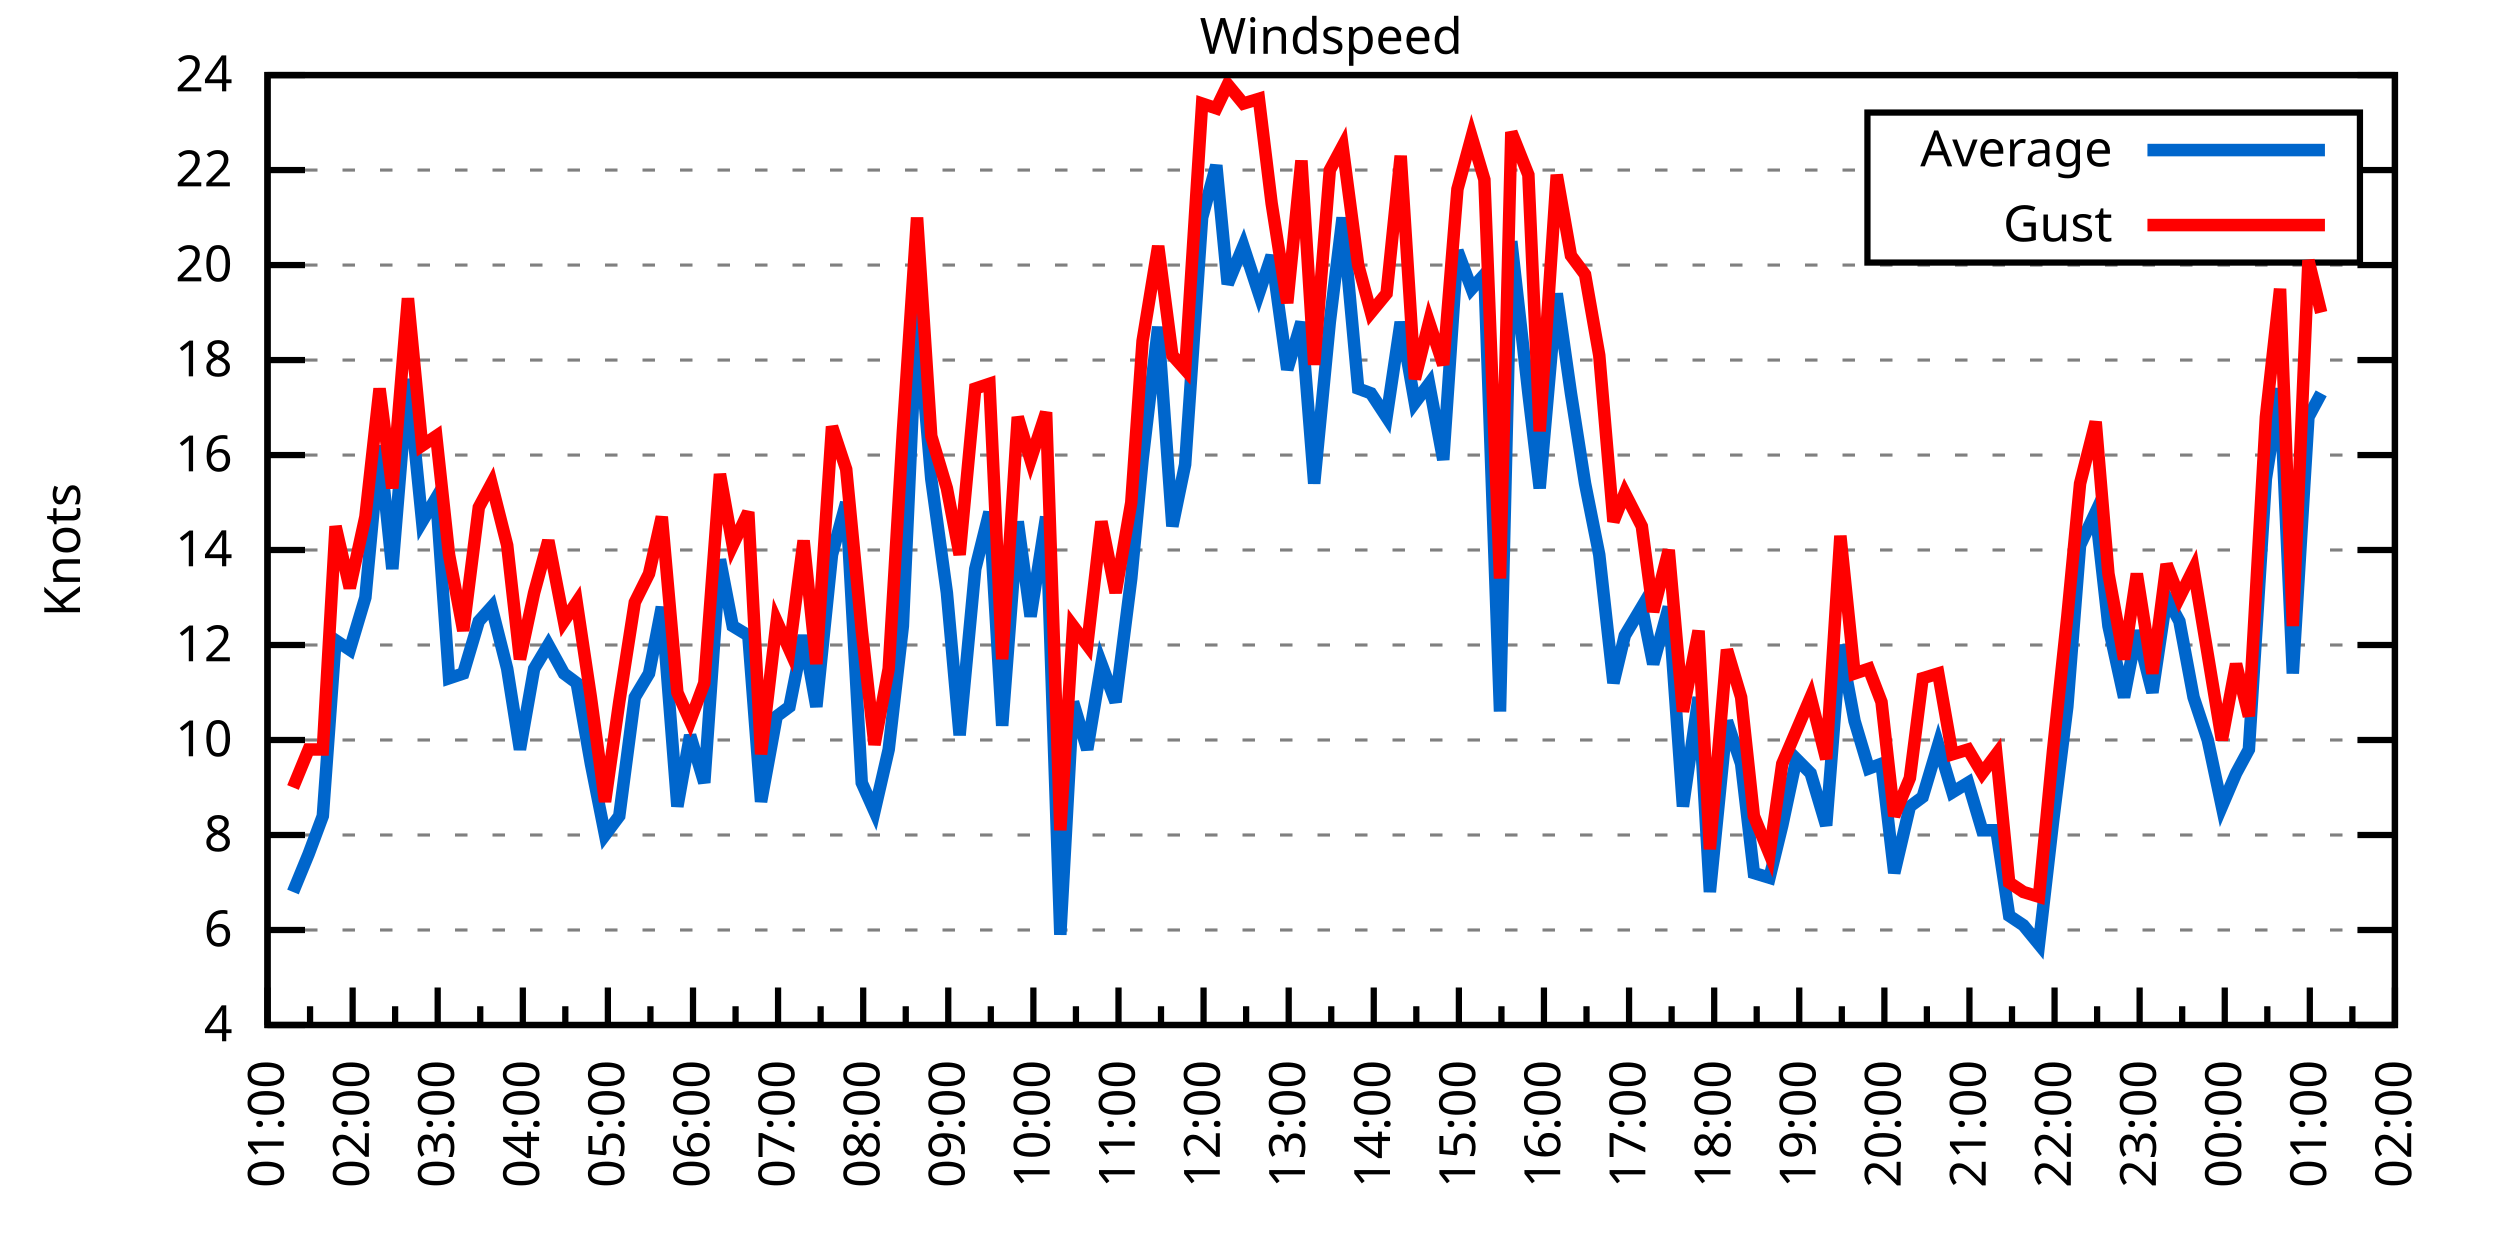
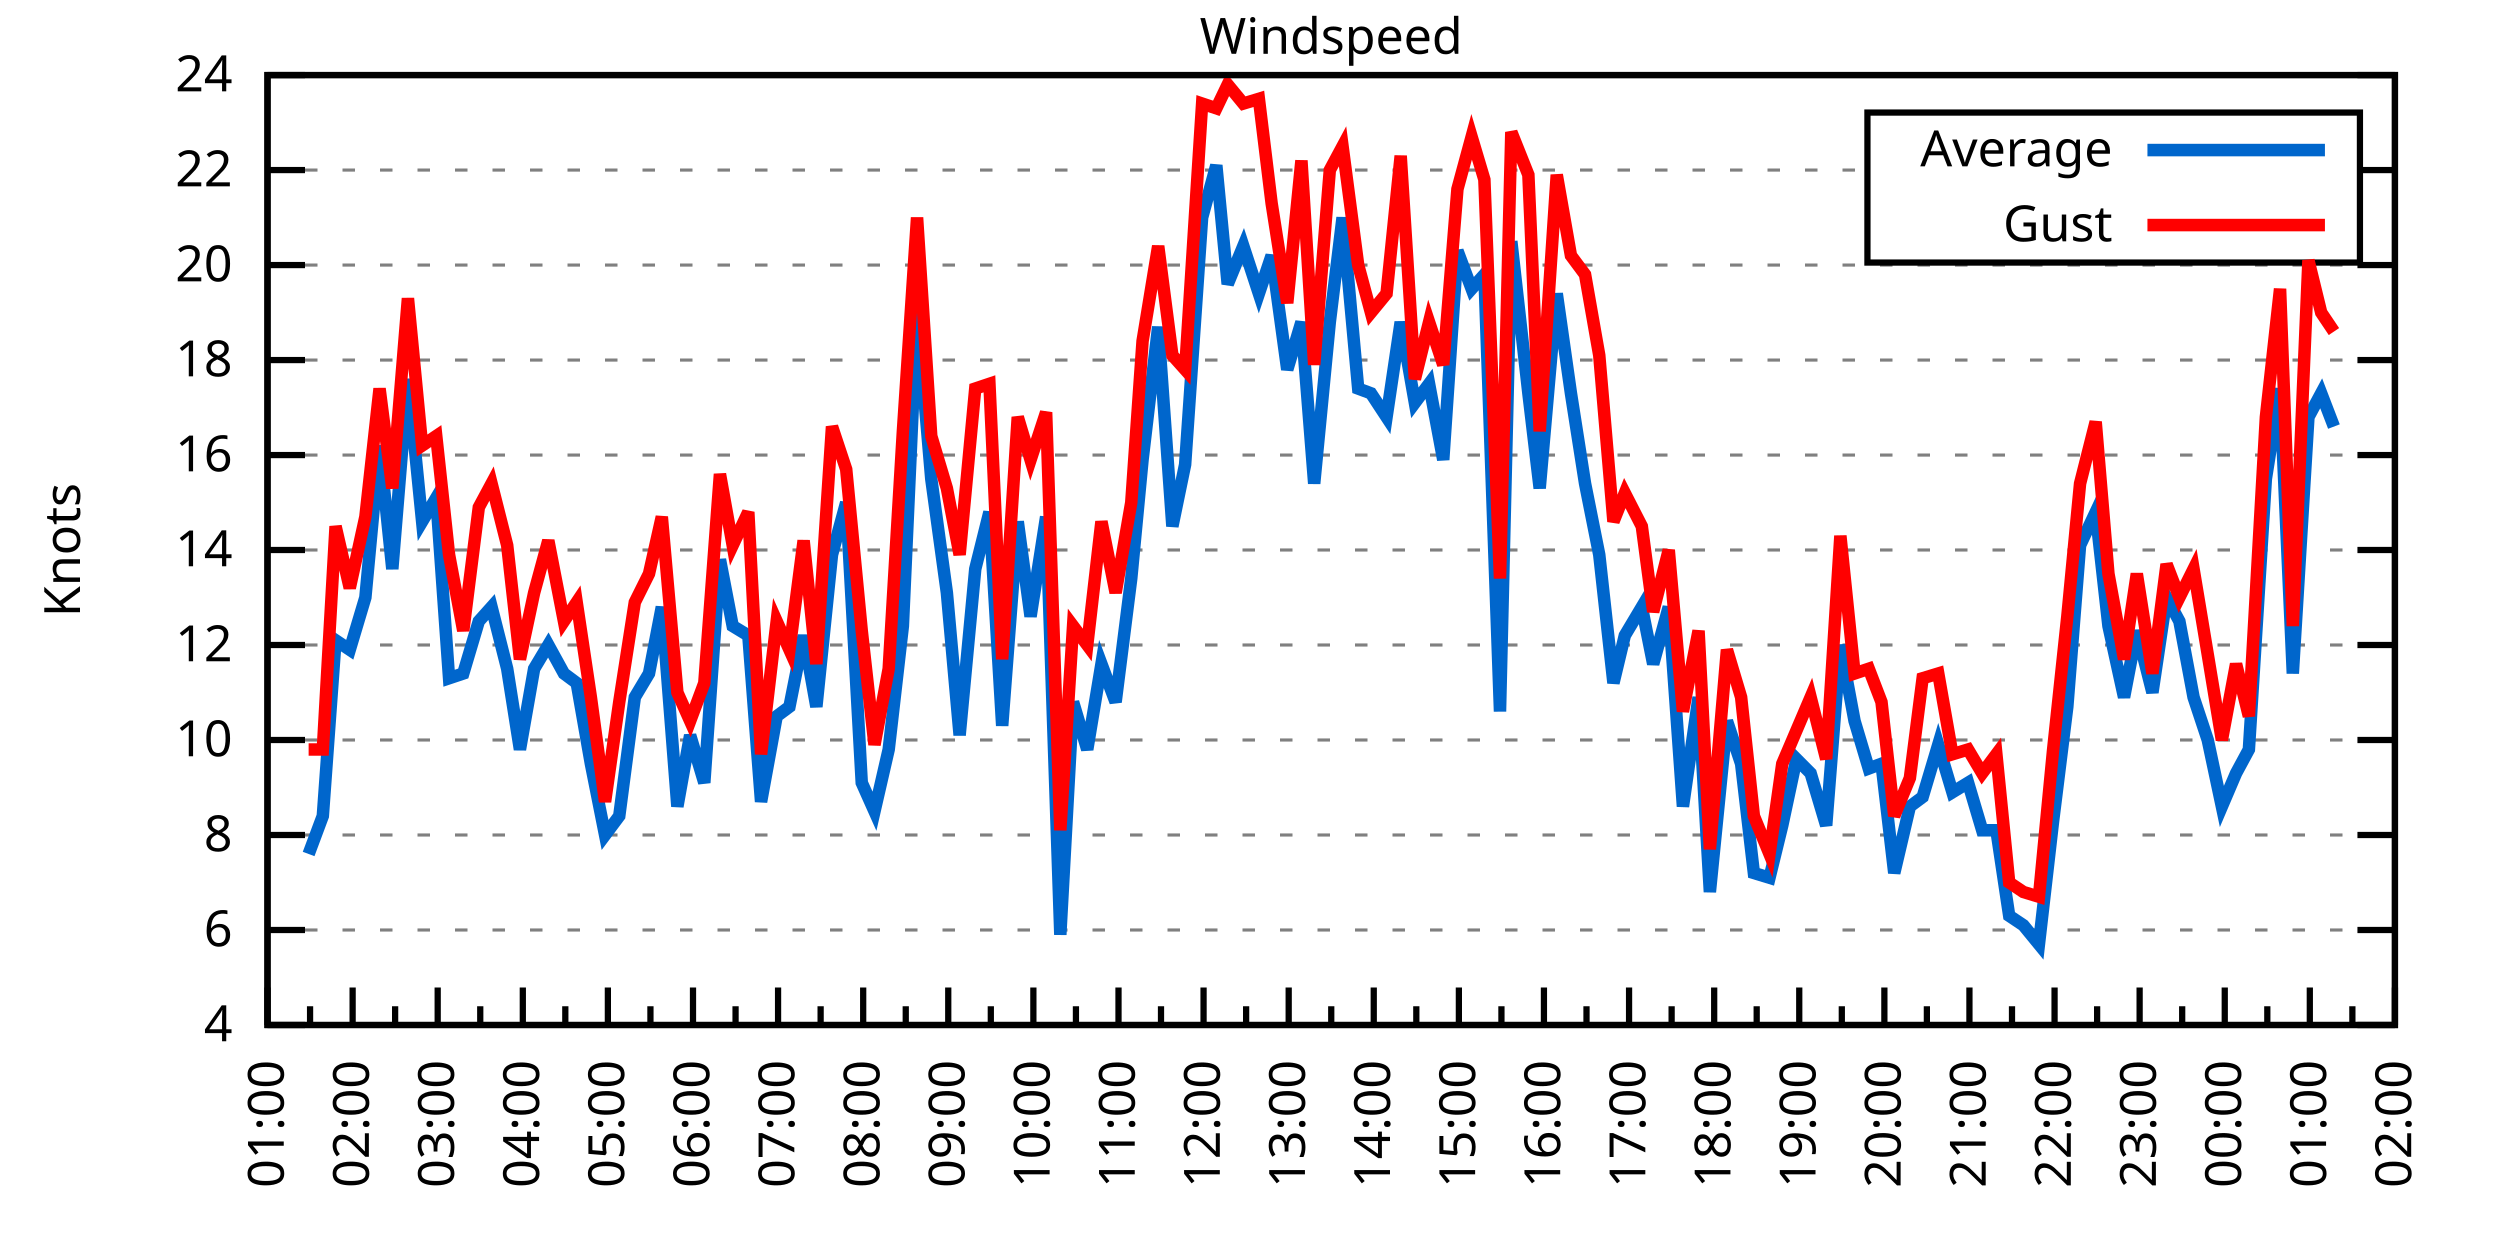
<svg xmlns="http://www.w3.org/2000/svg" xmlns:xlink="http://www.w3.org/1999/xlink" width="400" height="200" viewBox="0 0 400 200">
  <g id="gnuplot_canvas">
    <rect x="0" y="0" width="400" height="200" fill="none" />
    <defs>
      <circle id="gpDot" r="0.5" stroke-width="0.5" stroke="currentColor" />
      <path id="gpPt0" stroke-width="0.333" stroke="currentColor" d="M-1,0 h2 M0,-1 v2" />
      <path id="gpPt1" stroke-width="0.333" stroke="currentColor" d="M-1,-1 L1,1 M1,-1 L-1,1" />
      <path id="gpPt2" stroke-width="0.333" stroke="currentColor" d="M-1,0 L1,0 M0,-1 L0,1 M-1,-1 L1,1 M-1,1 L1,-1" />
      <rect id="gpPt3" stroke-width="0.333" stroke="currentColor" x="-1" y="-1" width="2" height="2" />
      <rect id="gpPt4" stroke-width="0.333" stroke="currentColor" fill="currentColor" x="-1" y="-1" width="2" height="2" />
      <circle id="gpPt5" stroke-width="0.333" stroke="currentColor" cx="0" cy="0" r="1" />
      <use xlink:href="#gpPt5" id="gpPt6" fill="currentColor" stroke="none" />
      <path id="gpPt7" stroke-width="0.333" stroke="currentColor" d="M0,-1.33 L-1.33,0.67 L1.33,0.67 z" />
      <use xlink:href="#gpPt7" id="gpPt8" fill="currentColor" stroke="none" />
      <use xlink:href="#gpPt7" id="gpPt9" stroke="currentColor" transform="rotate(180)" />
      <use xlink:href="#gpPt9" id="gpPt10" fill="currentColor" stroke="none" />
      <use xlink:href="#gpPt3" id="gpPt11" stroke="currentColor" transform="rotate(45)" />
      <use xlink:href="#gpPt11" id="gpPt12" fill="currentColor" stroke="none" />
      <path id="gpPt13" stroke-width="0.333" stroke="currentColor" d="M0,1.330 L1.265,0.411 L0.782,-1.067 L-0.782,-1.076 L-1.265,0.411 z" />
      <use xlink:href="#gpPt13" id="gpPt14" fill="currentColor" stroke="none" />
      <filter id="textbox" filterUnits="objectBoundingBox" x="0" y="0" height="1" width="1">
        <feFlood flood-color="white" flood-opacity="1" result="bgnd" />
        <feComposite in="SourceGraphic" in2="bgnd" operator="atop" />
      </filter>
      <filter id="greybox" filterUnits="objectBoundingBox" x="0" y="0" height="1" width="1">
        <feFlood flood-color="lightgrey" flood-opacity="1" result="grey" />
        <feComposite in="SourceGraphic" in2="grey" operator="atop" />
      </filter>
    </defs>
    <g fill="none" color="white" stroke="currentColor" stroke-width="1.00" stroke-linecap="butt" stroke-linejoin="miter">
</g>
    <g fill="none" color="black" stroke="currentColor" stroke-width="1.00" stroke-linecap="butt" stroke-linejoin="miter">
      <g stroke="none" shape-rendering="crispEdges">
        <polygon fill="rgb(255, 255, 255)" points="42.80,164.00 383.18,164.00 383.18,12.02 42.80,12.02 " />
      </g>
    </g>
    <g fill="none" color="black" stroke="currentColor" stroke-width="1.00" stroke-linecap="butt" stroke-linejoin="miter">
</g>
    <g fill="none" color="black" stroke="black" stroke-width="0.50" stroke-linecap="butt" stroke-linejoin="miter">
</g>
    <g fill="none" color="gray" stroke="currentColor" stroke-width="0.50" stroke-linecap="butt" stroke-linejoin="miter">
      <path stroke="gray" stroke-dasharray="2,4" class="gridline" d="M42.80,164.00 L383.19,164.00  " />
    </g>
    <g fill="none" color="gray" stroke="gray" stroke-width="1.00" stroke-linecap="butt" stroke-linejoin="miter">
</g>
    <g fill="none" color="black" stroke="currentColor" stroke-width="1.00" stroke-linecap="butt" stroke-linejoin="miter">
      <path stroke="black" d="M42.80,164.00 L48.80,164.00 M383.19,164.00 L377.19,164.00  " />
      <g transform="translate(37.20,166.60)" stroke="none" fill="black" font-family="Sans" font-size="8.00" text-anchor="end">
        <text>
          <tspan font-family="Sans"> 4</tspan>
        </text>
      </g>
    </g>
    <g fill="none" color="black" stroke="currentColor" stroke-width="1.00" stroke-linecap="butt" stroke-linejoin="miter">
</g>
    <g fill="none" color="black" stroke="black" stroke-width="0.50" stroke-linecap="butt" stroke-linejoin="miter">
</g>
    <g fill="none" color="gray" stroke="currentColor" stroke-width="0.50" stroke-linecap="butt" stroke-linejoin="miter">
      <path stroke="gray" stroke-dasharray="2,4" class="gridline" d="M42.80,148.80 L383.19,148.80  " />
    </g>
    <g fill="none" color="gray" stroke="gray" stroke-width="1.00" stroke-linecap="butt" stroke-linejoin="miter">
</g>
    <g fill="none" color="black" stroke="currentColor" stroke-width="1.00" stroke-linecap="butt" stroke-linejoin="miter">
      <path stroke="black" d="M42.80,148.80 L48.80,148.80 M383.19,148.80 L377.19,148.80  " />
      <g transform="translate(37.20,151.40)" stroke="none" fill="black" font-family="Sans" font-size="8.00" text-anchor="end">
        <text>
          <tspan font-family="Sans"> 6</tspan>
        </text>
      </g>
    </g>
    <g fill="none" color="black" stroke="currentColor" stroke-width="1.00" stroke-linecap="butt" stroke-linejoin="miter">
</g>
    <g fill="none" color="black" stroke="black" stroke-width="0.50" stroke-linecap="butt" stroke-linejoin="miter">
</g>
    <g fill="none" color="gray" stroke="currentColor" stroke-width="0.50" stroke-linecap="butt" stroke-linejoin="miter">
      <path stroke="gray" stroke-dasharray="2,4" class="gridline" d="M42.80,133.60 L383.19,133.60  " />
    </g>
    <g fill="none" color="gray" stroke="gray" stroke-width="1.00" stroke-linecap="butt" stroke-linejoin="miter">
</g>
    <g fill="none" color="black" stroke="currentColor" stroke-width="1.00" stroke-linecap="butt" stroke-linejoin="miter">
      <path stroke="black" d="M42.80,133.60 L48.80,133.60 M383.19,133.60 L377.19,133.60  " />
      <g transform="translate(37.20,136.20)" stroke="none" fill="black" font-family="Sans" font-size="8.00" text-anchor="end">
        <text>
          <tspan font-family="Sans"> 8</tspan>
        </text>
      </g>
    </g>
    <g fill="none" color="black" stroke="currentColor" stroke-width="1.00" stroke-linecap="butt" stroke-linejoin="miter">
</g>
    <g fill="none" color="black" stroke="black" stroke-width="0.50" stroke-linecap="butt" stroke-linejoin="miter">
</g>
    <g fill="none" color="gray" stroke="currentColor" stroke-width="0.50" stroke-linecap="butt" stroke-linejoin="miter">
      <path stroke="gray" stroke-dasharray="2,4" class="gridline" d="M42.80,118.40 L383.19,118.40  " />
    </g>
    <g fill="none" color="gray" stroke="gray" stroke-width="1.00" stroke-linecap="butt" stroke-linejoin="miter">
</g>
    <g fill="none" color="black" stroke="currentColor" stroke-width="1.00" stroke-linecap="butt" stroke-linejoin="miter">
      <path stroke="black" d="M42.80,118.40 L48.80,118.40 M383.19,118.40 L377.19,118.40  " />
      <g transform="translate(37.20,121.00)" stroke="none" fill="black" font-family="Sans" font-size="8.00" text-anchor="end">
        <text>
          <tspan font-family="Sans"> 10</tspan>
        </text>
      </g>
    </g>
    <g fill="none" color="black" stroke="currentColor" stroke-width="1.00" stroke-linecap="butt" stroke-linejoin="miter">
</g>
    <g fill="none" color="black" stroke="black" stroke-width="0.50" stroke-linecap="butt" stroke-linejoin="miter">
</g>
    <g fill="none" color="gray" stroke="currentColor" stroke-width="0.50" stroke-linecap="butt" stroke-linejoin="miter">
      <path stroke="gray" stroke-dasharray="2,4" class="gridline" d="M42.80,103.20 L383.19,103.20  " />
    </g>
    <g fill="none" color="gray" stroke="gray" stroke-width="1.00" stroke-linecap="butt" stroke-linejoin="miter">
</g>
    <g fill="none" color="black" stroke="currentColor" stroke-width="1.00" stroke-linecap="butt" stroke-linejoin="miter">
      <path stroke="black" d="M42.80,103.20 L48.80,103.20 M383.19,103.20 L377.19,103.20  " />
      <g transform="translate(37.20,105.80)" stroke="none" fill="black" font-family="Sans" font-size="8.00" text-anchor="end">
        <text>
          <tspan font-family="Sans"> 12</tspan>
        </text>
      </g>
    </g>
    <g fill="none" color="black" stroke="currentColor" stroke-width="1.00" stroke-linecap="butt" stroke-linejoin="miter">
</g>
    <g fill="none" color="black" stroke="black" stroke-width="0.50" stroke-linecap="butt" stroke-linejoin="miter">
</g>
    <g fill="none" color="gray" stroke="currentColor" stroke-width="0.50" stroke-linecap="butt" stroke-linejoin="miter">
      <path stroke="gray" stroke-dasharray="2,4" class="gridline" d="M42.80,88.00 L383.19,88.00  " />
    </g>
    <g fill="none" color="gray" stroke="gray" stroke-width="1.00" stroke-linecap="butt" stroke-linejoin="miter">
</g>
    <g fill="none" color="black" stroke="currentColor" stroke-width="1.00" stroke-linecap="butt" stroke-linejoin="miter">
      <path stroke="black" d="M42.80,88.00 L48.80,88.00 M383.19,88.00 L377.19,88.00  " />
      <g transform="translate(37.20,90.60)" stroke="none" fill="black" font-family="Sans" font-size="8.00" text-anchor="end">
        <text>
          <tspan font-family="Sans"> 14</tspan>
        </text>
      </g>
    </g>
    <g fill="none" color="black" stroke="currentColor" stroke-width="1.00" stroke-linecap="butt" stroke-linejoin="miter">
</g>
    <g fill="none" color="black" stroke="black" stroke-width="0.50" stroke-linecap="butt" stroke-linejoin="miter">
</g>
    <g fill="none" color="gray" stroke="currentColor" stroke-width="0.50" stroke-linecap="butt" stroke-linejoin="miter">
      <path stroke="gray" stroke-dasharray="2,4" class="gridline" d="M42.80,72.81 L383.19,72.81  " />
    </g>
    <g fill="none" color="gray" stroke="gray" stroke-width="1.00" stroke-linecap="butt" stroke-linejoin="miter">
</g>
    <g fill="none" color="black" stroke="currentColor" stroke-width="1.00" stroke-linecap="butt" stroke-linejoin="miter">
      <path stroke="black" d="M42.80,72.81 L48.80,72.81 M383.19,72.81 L377.19,72.81  " />
      <g transform="translate(37.20,75.41)" stroke="none" fill="black" font-family="Sans" font-size="8.00" text-anchor="end">
        <text>
          <tspan font-family="Sans"> 16</tspan>
        </text>
      </g>
    </g>
    <g fill="none" color="black" stroke="currentColor" stroke-width="1.00" stroke-linecap="butt" stroke-linejoin="miter">
</g>
    <g fill="none" color="black" stroke="black" stroke-width="0.50" stroke-linecap="butt" stroke-linejoin="miter">
</g>
    <g fill="none" color="gray" stroke="currentColor" stroke-width="0.50" stroke-linecap="butt" stroke-linejoin="miter">
      <path stroke="gray" stroke-dasharray="2,4" class="gridline" d="M42.80,57.61 L383.19,57.61  " />
    </g>
    <g fill="none" color="gray" stroke="gray" stroke-width="1.00" stroke-linecap="butt" stroke-linejoin="miter">
</g>
    <g fill="none" color="black" stroke="currentColor" stroke-width="1.00" stroke-linecap="butt" stroke-linejoin="miter">
      <path stroke="black" d="M42.80,57.61 L48.80,57.61 M383.19,57.61 L377.19,57.61  " />
      <g transform="translate(37.20,60.21)" stroke="none" fill="black" font-family="Sans" font-size="8.00" text-anchor="end">
        <text>
          <tspan font-family="Sans"> 18</tspan>
        </text>
      </g>
    </g>
    <g fill="none" color="black" stroke="currentColor" stroke-width="1.00" stroke-linecap="butt" stroke-linejoin="miter">
</g>
    <g fill="none" color="black" stroke="black" stroke-width="0.50" stroke-linecap="butt" stroke-linejoin="miter">
</g>
    <g fill="none" color="gray" stroke="currentColor" stroke-width="0.50" stroke-linecap="butt" stroke-linejoin="miter">
      <path stroke="gray" stroke-dasharray="2,4" class="gridline" d="M42.80,42.41 L383.19,42.41  " />
    </g>
    <g fill="none" color="gray" stroke="gray" stroke-width="1.00" stroke-linecap="butt" stroke-linejoin="miter">
</g>
    <g fill="none" color="black" stroke="currentColor" stroke-width="1.00" stroke-linecap="butt" stroke-linejoin="miter">
      <path stroke="black" d="M42.80,42.41 L48.80,42.41 M383.19,42.41 L377.19,42.41  " />
      <g transform="translate(37.20,45.01)" stroke="none" fill="black" font-family="Sans" font-size="8.00" text-anchor="end">
        <text>
          <tspan font-family="Sans"> 20</tspan>
        </text>
      </g>
    </g>
    <g fill="none" color="black" stroke="currentColor" stroke-width="1.00" stroke-linecap="butt" stroke-linejoin="miter">
</g>
    <g fill="none" color="black" stroke="black" stroke-width="0.50" stroke-linecap="butt" stroke-linejoin="miter">
</g>
    <g fill="none" color="gray" stroke="currentColor" stroke-width="0.50" stroke-linecap="butt" stroke-linejoin="miter">
      <path stroke="gray" stroke-dasharray="2,4" class="gridline" d="M42.80,27.21 L298.79,27.21 M377.59,27.21 L383.19,27.21  " />
    </g>
    <g fill="none" color="gray" stroke="gray" stroke-width="1.00" stroke-linecap="butt" stroke-linejoin="miter">
</g>
    <g fill="none" color="black" stroke="currentColor" stroke-width="1.00" stroke-linecap="butt" stroke-linejoin="miter">
      <path stroke="black" d="M42.80,27.21 L48.80,27.21 M383.19,27.21 L377.19,27.21  " />
      <g transform="translate(37.20,29.81)" stroke="none" fill="black" font-family="Sans" font-size="8.00" text-anchor="end">
        <text>
          <tspan font-family="Sans"> 22</tspan>
        </text>
      </g>
    </g>
    <g fill="none" color="black" stroke="currentColor" stroke-width="1.00" stroke-linecap="butt" stroke-linejoin="miter">
</g>
    <g fill="none" color="black" stroke="black" stroke-width="0.50" stroke-linecap="butt" stroke-linejoin="miter">
</g>
    <g fill="none" color="gray" stroke="currentColor" stroke-width="0.50" stroke-linecap="butt" stroke-linejoin="miter">
      <path stroke="gray" stroke-dasharray="2,4" class="gridline" d="M42.80,12.01 L383.19,12.01  " />
    </g>
    <g fill="none" color="gray" stroke="gray" stroke-width="1.00" stroke-linecap="butt" stroke-linejoin="miter">
</g>
    <g fill="none" color="black" stroke="currentColor" stroke-width="1.00" stroke-linecap="butt" stroke-linejoin="miter">
      <path stroke="black" d="M42.80,12.01 L48.80,12.01 M383.19,12.01 L377.19,12.01  " />
      <g transform="translate(37.20,14.61)" stroke="none" fill="black" font-family="Sans" font-size="8.00" text-anchor="end">
        <text>
          <tspan font-family="Sans"> 24</tspan>
        </text>
      </g>
    </g>
    <g fill="none" color="black" stroke="currentColor" stroke-width="1.00" stroke-linecap="butt" stroke-linejoin="miter">
      <path stroke="black" d="M42.80,164.00 L42.80,158.00  " />
      <g transform="translate(45.40,169.60) rotate(270)" stroke="none" fill="black" font-family="Sans" font-size="8.00" text-anchor="end">
        <text>
          <tspan font-family="Sans">01:00</tspan>
        </text>
      </g>
    </g>
    <g fill="none" color="black" stroke="currentColor" stroke-width="1.00" stroke-linecap="butt" stroke-linejoin="miter">
      <path stroke="black" d="M49.61,164.00 L49.61,161.00 M56.42,164.00 L56.42,158.00  " />
      <g transform="translate(59.02,169.60) rotate(270)" stroke="none" fill="black" font-family="Sans" font-size="8.00" text-anchor="end">
        <text>
          <tspan font-family="Sans">02:00</tspan>
        </text>
      </g>
    </g>
    <g fill="none" color="black" stroke="currentColor" stroke-width="1.00" stroke-linecap="butt" stroke-linejoin="miter">
      <path stroke="black" d="M63.22,164.00 L63.22,161.00 M70.03,164.00 L70.03,158.00  " />
      <g transform="translate(72.63,169.60) rotate(270)" stroke="none" fill="black" font-family="Sans" font-size="8.00" text-anchor="end">
        <text>
          <tspan font-family="Sans">03:00</tspan>
        </text>
      </g>
    </g>
    <g fill="none" color="black" stroke="currentColor" stroke-width="1.00" stroke-linecap="butt" stroke-linejoin="miter">
      <path stroke="black" d="M76.84,164.00 L76.84,161.00 M83.65,164.00 L83.65,158.00  " />
      <g transform="translate(86.25,169.60) rotate(270)" stroke="none" fill="black" font-family="Sans" font-size="8.00" text-anchor="end">
        <text>
          <tspan font-family="Sans">04:00</tspan>
        </text>
      </g>
    </g>
    <g fill="none" color="black" stroke="currentColor" stroke-width="1.00" stroke-linecap="butt" stroke-linejoin="miter">
      <path stroke="black" d="M90.45,164.00 L90.45,161.00 M97.26,164.00 L97.26,158.00  " />
      <g transform="translate(99.86,169.60) rotate(270)" stroke="none" fill="black" font-family="Sans" font-size="8.00" text-anchor="end">
        <text>
          <tspan font-family="Sans">05:00</tspan>
        </text>
      </g>
    </g>
    <g fill="none" color="black" stroke="currentColor" stroke-width="1.00" stroke-linecap="butt" stroke-linejoin="miter">
      <path stroke="black" d="M104.07,164.00 L104.07,161.00 M110.88,164.00 L110.88,158.00  " />
      <g transform="translate(113.48,169.60) rotate(270)" stroke="none" fill="black" font-family="Sans" font-size="8.00" text-anchor="end">
        <text>
          <tspan font-family="Sans">06:00</tspan>
        </text>
      </g>
    </g>
    <g fill="none" color="black" stroke="currentColor" stroke-width="1.00" stroke-linecap="butt" stroke-linejoin="miter">
      <path stroke="black" d="M117.69,164.00 L117.69,161.00 M124.49,164.00 L124.49,158.00  " />
      <g transform="translate(127.09,169.60) rotate(270)" stroke="none" fill="black" font-family="Sans" font-size="8.00" text-anchor="end">
        <text>
          <tspan font-family="Sans">07:00</tspan>
        </text>
      </g>
    </g>
    <g fill="none" color="black" stroke="currentColor" stroke-width="1.00" stroke-linecap="butt" stroke-linejoin="miter">
      <path stroke="black" d="M131.30,164.00 L131.30,161.00 M138.11,164.00 L138.11,158.00  " />
      <g transform="translate(140.71,169.60) rotate(270)" stroke="none" fill="black" font-family="Sans" font-size="8.00" text-anchor="end">
        <text>
          <tspan font-family="Sans">08:00</tspan>
        </text>
      </g>
    </g>
    <g fill="none" color="black" stroke="currentColor" stroke-width="1.00" stroke-linecap="butt" stroke-linejoin="miter">
      <path stroke="black" d="M144.92,164.00 L144.92,161.00 M151.72,164.00 L151.72,158.00  " />
      <g transform="translate(154.32,169.60) rotate(270)" stroke="none" fill="black" font-family="Sans" font-size="8.00" text-anchor="end">
        <text>
          <tspan font-family="Sans">09:00</tspan>
        </text>
      </g>
    </g>
    <g fill="none" color="black" stroke="currentColor" stroke-width="1.00" stroke-linecap="butt" stroke-linejoin="miter">
      <path stroke="black" d="M158.53,164.00 L158.53,161.00 M165.34,164.00 L165.34,158.00  " />
      <g transform="translate(167.94,169.60) rotate(270)" stroke="none" fill="black" font-family="Sans" font-size="8.00" text-anchor="end">
        <text>
          <tspan font-family="Sans">10:00</tspan>
        </text>
      </g>
    </g>
    <g fill="none" color="black" stroke="currentColor" stroke-width="1.00" stroke-linecap="butt" stroke-linejoin="miter">
      <path stroke="black" d="M172.15,164.00 L172.15,161.00 M178.96,164.00 L178.96,158.00  " />
      <g transform="translate(181.56,169.60) rotate(270)" stroke="none" fill="black" font-family="Sans" font-size="8.00" text-anchor="end">
        <text>
          <tspan font-family="Sans">11:00</tspan>
        </text>
      </g>
    </g>
    <g fill="none" color="black" stroke="currentColor" stroke-width="1.00" stroke-linecap="butt" stroke-linejoin="miter">
      <path stroke="black" d="M185.76,164.00 L185.76,161.00 M192.57,164.00 L192.57,158.00  " />
      <g transform="translate(195.17,169.60) rotate(270)" stroke="none" fill="black" font-family="Sans" font-size="8.00" text-anchor="end">
        <text>
          <tspan font-family="Sans">12:00</tspan>
        </text>
      </g>
    </g>
    <g fill="none" color="black" stroke="currentColor" stroke-width="1.00" stroke-linecap="butt" stroke-linejoin="miter">
      <path stroke="black" d="M199.38,164.00 L199.38,161.00 M206.19,164.00 L206.19,158.00  " />
      <g transform="translate(208.79,169.60) rotate(270)" stroke="none" fill="black" font-family="Sans" font-size="8.00" text-anchor="end">
        <text>
          <tspan font-family="Sans">13:00</tspan>
        </text>
      </g>
    </g>
    <g fill="none" color="black" stroke="currentColor" stroke-width="1.00" stroke-linecap="butt" stroke-linejoin="miter">
      <path stroke="black" d="M213.00,164.00 L213.00,161.00 M219.80,164.00 L219.80,158.00  " />
      <g transform="translate(222.40,169.60) rotate(270)" stroke="none" fill="black" font-family="Sans" font-size="8.00" text-anchor="end">
        <text>
          <tspan font-family="Sans">14:00</tspan>
        </text>
      </g>
    </g>
    <g fill="none" color="black" stroke="currentColor" stroke-width="1.00" stroke-linecap="butt" stroke-linejoin="miter">
      <path stroke="black" d="M226.61,164.00 L226.61,161.00 M233.42,164.00 L233.42,158.00  " />
      <g transform="translate(236.02,169.60) rotate(270)" stroke="none" fill="black" font-family="Sans" font-size="8.00" text-anchor="end">
        <text>
          <tspan font-family="Sans">15:00</tspan>
        </text>
      </g>
    </g>
    <g fill="none" color="black" stroke="currentColor" stroke-width="1.00" stroke-linecap="butt" stroke-linejoin="miter">
      <path stroke="black" d="M240.23,164.00 L240.23,161.00 M247.03,164.00 L247.03,158.00  " />
      <g transform="translate(249.63,169.60) rotate(270)" stroke="none" fill="black" font-family="Sans" font-size="8.00" text-anchor="end">
        <text>
          <tspan font-family="Sans">16:00</tspan>
        </text>
      </g>
    </g>
    <g fill="none" color="black" stroke="currentColor" stroke-width="1.00" stroke-linecap="butt" stroke-linejoin="miter">
      <path stroke="black" d="M253.84,164.00 L253.84,161.00 M260.65,164.00 L260.65,158.00  " />
      <g transform="translate(263.25,169.60) rotate(270)" stroke="none" fill="black" font-family="Sans" font-size="8.00" text-anchor="end">
        <text>
          <tspan font-family="Sans">17:00</tspan>
        </text>
      </g>
    </g>
    <g fill="none" color="black" stroke="currentColor" stroke-width="1.00" stroke-linecap="butt" stroke-linejoin="miter">
      <path stroke="black" d="M267.46,164.00 L267.46,161.00 M274.27,164.00 L274.27,158.00  " />
      <g transform="translate(276.87,169.60) rotate(270)" stroke="none" fill="black" font-family="Sans" font-size="8.00" text-anchor="end">
        <text>
          <tspan font-family="Sans">18:00</tspan>
        </text>
      </g>
    </g>
    <g fill="none" color="black" stroke="currentColor" stroke-width="1.00" stroke-linecap="butt" stroke-linejoin="miter">
      <path stroke="black" d="M281.07,164.00 L281.07,161.00 M287.88,164.00 L287.88,158.00  " />
      <g transform="translate(290.48,169.60) rotate(270)" stroke="none" fill="black" font-family="Sans" font-size="8.00" text-anchor="end">
        <text>
          <tspan font-family="Sans">19:00</tspan>
        </text>
      </g>
    </g>
    <g fill="none" color="black" stroke="currentColor" stroke-width="1.00" stroke-linecap="butt" stroke-linejoin="miter">
      <path stroke="black" d="M294.69,164.00 L294.69,161.00 M301.50,164.00 L301.50,158.00  " />
      <g transform="translate(304.10,169.60) rotate(270)" stroke="none" fill="black" font-family="Sans" font-size="8.00" text-anchor="end">
        <text>
          <tspan font-family="Sans">20:00</tspan>
        </text>
      </g>
    </g>
    <g fill="none" color="black" stroke="currentColor" stroke-width="1.00" stroke-linecap="butt" stroke-linejoin="miter">
      <path stroke="black" d="M308.30,164.00 L308.30,161.00 M315.11,164.00 L315.11,158.00  " />
      <g transform="translate(317.71,169.60) rotate(270)" stroke="none" fill="black" font-family="Sans" font-size="8.00" text-anchor="end">
        <text>
          <tspan font-family="Sans">21:00</tspan>
        </text>
      </g>
    </g>
    <g fill="none" color="black" stroke="currentColor" stroke-width="1.00" stroke-linecap="butt" stroke-linejoin="miter">
      <path stroke="black" d="M321.92,164.00 L321.92,161.00 M328.73,164.00 L328.73,158.00  " />
      <g transform="translate(331.33,169.60) rotate(270)" stroke="none" fill="black" font-family="Sans" font-size="8.00" text-anchor="end">
        <text>
          <tspan font-family="Sans">22:00</tspan>
        </text>
      </g>
    </g>
    <g fill="none" color="black" stroke="currentColor" stroke-width="1.00" stroke-linecap="butt" stroke-linejoin="miter">
      <path stroke="black" d="M335.54,164.00 L335.54,161.00 M342.34,164.00 L342.34,158.00  " />
      <g transform="translate(344.94,169.60) rotate(270)" stroke="none" fill="black" font-family="Sans" font-size="8.00" text-anchor="end">
        <text>
          <tspan font-family="Sans">23:00</tspan>
        </text>
      </g>
    </g>
    <g fill="none" color="black" stroke="currentColor" stroke-width="1.00" stroke-linecap="butt" stroke-linejoin="miter">
      <path stroke="black" d="M349.15,164.00 L349.15,161.00 M355.96,164.00 L355.96,158.00  " />
      <g transform="translate(358.56,169.60) rotate(270)" stroke="none" fill="black" font-family="Sans" font-size="8.00" text-anchor="end">
        <text>
          <tspan font-family="Sans">00:00</tspan>
        </text>
      </g>
    </g>
    <g fill="none" color="black" stroke="currentColor" stroke-width="1.00" stroke-linecap="butt" stroke-linejoin="miter">
      <path stroke="black" d="M362.77,164.00 L362.77,161.00 M369.57,164.00 L369.57,158.00  " />
      <g transform="translate(372.17,169.60) rotate(270)" stroke="none" fill="black" font-family="Sans" font-size="8.00" text-anchor="end">
        <text>
          <tspan font-family="Sans">01:00</tspan>
        </text>
      </g>
    </g>
    <g fill="none" color="black" stroke="currentColor" stroke-width="1.00" stroke-linecap="butt" stroke-linejoin="miter">
      <path stroke="black" d="M376.38,164.00 L376.38,161.00 M383.19,164.00 L383.19,158.00  " />
      <g transform="translate(385.79,169.60) rotate(270)" stroke="none" fill="black" font-family="Sans" font-size="8.00" text-anchor="end">
        <text>
          <tspan font-family="Sans">02:00</tspan>
        </text>
      </g>
    </g>
    <g fill="none" color="black" stroke="currentColor" stroke-width="1.00" stroke-linecap="butt" stroke-linejoin="miter">
</g>
    <g fill="none" color="black" stroke="currentColor" stroke-width="1.00" stroke-linecap="butt" stroke-linejoin="miter">
      <path stroke="black" d="M42.80,12.01 L42.80,164.00 L383.19,164.00 L383.19,12.01 L42.80,12.01 Z  " />
    </g>
    <g fill="none" color="black" stroke="currentColor" stroke-width="1.00" stroke-linecap="butt" stroke-linejoin="miter">
      <g transform="translate(12.80,88.01) rotate(270)" stroke="none" fill="black" font-family="Sans" font-size="8.00" text-anchor="middle">
        <text>
          <tspan font-family="Sans">Knots</tspan>
        </text>
      </g>
    </g>
    <g fill="none" color="black" stroke="currentColor" stroke-width="1.00" stroke-linecap="butt" stroke-linejoin="miter">
</g>
    <g fill="none" color="black" stroke="currentColor" stroke-width="1.00" stroke-linecap="butt" stroke-linejoin="miter">
      <path stroke="black" d="M298.79,42.01 L298.79,18.01 L377.59,18.01 L377.59,42.01 L298.79,42.01 Z  " />
    </g>
    <g id="Windspeed_plot_1">
      <g fill="none" color="white" stroke="black" stroke-width="2.00" stroke-linecap="butt" stroke-linejoin="miter">
</g>
      <g fill="none" color="black" stroke="currentColor" stroke-width="2.00" stroke-linecap="butt" stroke-linejoin="miter">
        <g transform="translate(337.99,26.61)" stroke="none" fill="black" font-family="Sans" font-size="8.00" text-anchor="end">
          <text>
            <tspan font-family="Sans">Average</tspan>
          </text>
        </g>
      </g>
      <g fill="none" color="black" stroke="currentColor" stroke-width="2.00" stroke-linecap="butt" stroke-linejoin="miter">
-         <path stroke="rgb(  0, 102, 204)" d="M343.59,24.01 L371.99,24.01 M46.88,142.72 L49.38,136.64 L51.65,130.56 L53.69,102.44 L55.96,103.96 L58.46,95.60   L60.73,71.29 L62.77,91.04 L65.27,60.65 L67.54,83.45 L69.80,79.65 L71.85,108.52 L74.12,107.76 L76.61,99.40   L78.65,97.12 L81.15,107.00 L83.19,119.92 L85.46,107.00 L87.73,103.20 L90.23,107.76 L92.27,109.28 L94.54,122.20   L96.81,133.60 L99.08,130.56 L101.57,111.56 L103.84,107.76 L105.89,97.12 L108.38,129.04 L110.42,117.64 L112.69,125.24   L115.19,89.52 L117.23,100.16 L119.73,101.68 L121.77,128.28 L124.27,114.60 L126.31,113.08 L128.58,101.68 L130.62,113.08   L133.12,88.76 L135.39,80.41 L137.88,125.24 L139.92,129.80 L142.19,119.92 L144.46,100.16 L146.73,50.01 L149.00,76.61   L151.50,94.84 L153.54,117.64 L156.04,91.04 L158.31,81.93 L160.35,116.12 L162.84,83.45 L164.89,98.64 L167.38,82.69   L169.65,149.56 L171.69,112.32 L173.96,119.92 L176.23,106.24 L178.50,112.32 L181.00,92.56 L182.81,73.57 L185.31,52.29   L187.58,84.21 L189.62,74.33 L192.34,34.81 L194.61,26.45 L196.43,45.45 L198.93,39.37 L201.42,46.97 L203.46,40.89   L205.96,59.13 L208.23,51.53 L210.27,77.37 L212.77,51.53 L214.81,34.81 L217.31,62.17 L219.35,62.93 L221.85,66.73   L224.11,51.53 L226.38,64.45 L228.65,61.41 L230.92,73.57 L233.19,40.13 L235.46,46.21 L237.50,43.93 L240.00,113.84   L241.81,38.61 L244.54,62.93 L246.35,78.13 L249.08,46.97 L251.35,62.93 L253.61,77.37 L255.88,88.76 L258.15,109.28   L259.97,101.68 L262.69,97.12 L264.51,106.24 L267.00,97.12 L269.27,129.04 L271.77,111.56 L273.58,142.72 L276.31,115.36   L278.58,122.20 L280.62,139.68 L283.12,140.44 L285.16,132.08 L287.43,121.44 L289.70,123.72 L292.19,132.08 L294.46,103.20   L296.73,115.36 L299.00,122.96 L301.04,122.20 L303.08,139.68 L305.58,129.04 L307.62,127.52 L310.12,119.16 L312.39,126.76   L314.89,125.24 L317.15,132.84 L319.42,132.84 L321.47,146.52 L323.74,148.04 L326.23,151.08 L328.50,131.32 L330.77,113.08   L332.81,87.25 L335.31,81.93 L337.35,100.16 L339.85,111.56 L341.89,100.92 L344.39,110.80 L346.65,95.60 L348.70,99.40   L350.97,111.56 L353.24,118.40 L355.50,129.04 L357.77,123.72 L359.82,119.92 L362.54,76.61 L364.81,62.17 L366.85,107.76   L369.35,66.73 L371.39,62.93  " />
+         <path stroke="rgb(  0, 102, 204)" d="M343.59,24.01 L371.99,24.01 M49.38,136.64 L51.65,130.56 L53.69,102.44 L55.96,103.96 L58.46,95.60 L60.73,71.29   L62.77,91.04 L65.27,60.65 L67.54,83.45 L69.80,79.65 L71.85,108.52 L74.12,107.76 L76.61,99.40 L78.65,97.12   L81.15,107.00 L83.19,119.92 L85.46,107.00 L87.73,103.20 L90.23,107.76 L92.27,109.28 L94.54,122.20 L96.81,133.60   L99.08,130.56 L101.57,111.56 L103.84,107.76 L105.89,97.12 L108.38,129.04 L110.42,117.64 L112.69,125.24 L115.19,89.52   L117.23,100.16 L119.73,101.68 L121.77,128.28 L124.27,114.60 L126.31,113.08 L128.58,101.68 L130.62,113.08 L133.12,88.76   L135.39,80.41 L137.88,125.24 L139.92,129.80 L142.19,119.92 L144.46,100.16 L146.73,50.01 L149.00,76.61 L151.50,94.84   L153.54,117.64 L156.04,91.04 L158.31,81.93 L160.35,116.12 L162.84,83.45 L164.89,98.64 L167.38,82.69 L169.65,149.56   L171.69,112.32 L173.96,119.92 L176.23,106.24 L178.50,112.32 L181.00,92.56 L182.81,73.57 L185.31,52.29 L187.58,84.21   L189.62,74.33 L192.34,34.81 L194.61,26.45 L196.43,45.45 L198.93,39.37 L201.42,46.97 L203.46,40.89 L205.96,59.13   L208.23,51.53 L210.27,77.37 L212.77,51.53 L214.81,34.81 L217.31,62.17 L219.35,62.93 L221.85,66.73 L224.11,51.53   L226.38,64.45 L228.65,61.41 L230.92,73.57 L233.19,40.13 L235.46,46.21 L237.50,43.93 L240.00,113.84 L241.81,38.61   L244.54,62.93 L246.35,78.13 L249.08,46.97 L251.35,62.93 L253.61,77.37 L255.88,88.76 L258.15,109.28 L259.97,101.68   L262.69,97.12 L264.51,106.24 L267.00,97.12 L269.27,129.04 L271.77,111.56 L273.58,142.72 L276.31,115.36 L278.58,122.20   L280.62,139.68 L283.12,140.44 L285.16,132.08 L287.43,121.44 L289.70,123.72 L292.19,132.08 L294.46,103.20 L296.73,115.36   L299.00,122.96 L301.04,122.20 L303.08,139.68 L305.58,129.04 L307.62,127.52 L310.12,119.16 L312.39,126.76 L314.89,125.24   L317.15,132.84 L319.42,132.84 L321.47,146.52 L323.74,148.04 L326.23,151.08 L328.50,131.32 L330.77,113.08 L332.81,87.25   L335.31,81.93 L337.35,100.16 L339.85,111.56 L341.89,100.92 L344.39,110.80 L346.65,95.60 L348.70,99.40 L350.97,111.56   L353.24,118.40 L355.50,129.04 L357.77,123.72 L359.82,119.92 L362.54,76.61 L364.81,62.17 L366.85,107.76 L369.35,66.73   L371.39,62.93 L373.43,68.25  " />
      </g>
    </g>
    <g id="Windspeed_plot_2">
      <g fill="none" color="black" stroke="currentColor" stroke-width="2.00" stroke-linecap="butt" stroke-linejoin="miter">
        <g transform="translate(337.99,38.61)" stroke="none" fill="black" font-family="Sans" font-size="8.00" text-anchor="end">
          <text>
            <tspan font-family="Sans">Gust</tspan>
          </text>
        </g>
      </g>
      <g fill="none" color="black" stroke="currentColor" stroke-width="2.00" stroke-linecap="butt" stroke-linejoin="miter">
-         <path stroke="rgb(255,   0,   0)" d="M343.59,36.01 L371.99,36.01 M46.88,126.00 L49.38,119.92 L51.65,119.92 L53.69,84.21 L55.96,94.08 L58.46,82.69   L60.73,62.17 L62.77,78.13 L65.27,47.73 L67.54,71.29 L69.80,69.77 L71.85,88.76 L74.12,100.92 L76.61,81.17   L78.65,77.37 L81.15,87.25 L83.19,105.48 L85.46,94.84 L87.73,86.49 L90.23,99.40 L92.27,96.36 L94.54,111.56   L96.81,128.28 L99.08,112.32 L101.57,96.36 L103.84,91.80 L105.89,82.69 L108.38,110.80 L110.42,115.36 L112.69,109.28   L115.19,75.85 L117.23,87.25 L119.73,81.93 L121.77,120.68 L124.27,99.40 L126.31,103.96 L128.58,86.49 L130.62,106.24   L133.12,68.25 L135.39,75.09 L137.88,100.92 L139.92,119.16 L142.19,107.00 L144.46,69.01 L146.73,34.81 L149.00,69.77   L151.50,78.13 L153.54,88.76 L156.04,62.17 L158.31,61.41 L160.35,105.48 L162.84,66.73 L164.89,73.57 L167.38,65.97   L169.65,132.84 L171.69,100.16 L173.96,103.20 L176.23,83.45 L178.50,94.84 L181.00,80.41 L182.81,54.57 L185.31,39.37   L187.58,56.85 L189.62,59.13 L192.34,16.57 L194.61,17.33 L196.43,13.53 L198.93,16.57 L201.42,15.81 L203.46,32.53   L205.96,48.49 L208.23,25.69 L210.27,58.37 L212.77,27.21 L214.81,23.41 L217.31,42.41 L219.35,50.01 L221.85,46.97   L224.11,24.93 L226.38,60.65 L228.65,51.53 L230.92,58.37 L233.19,30.25 L235.46,21.89 L237.50,28.73 L240.00,92.56   L241.81,21.13 L244.54,27.97 L246.35,69.01 L249.08,27.97 L251.35,40.89 L253.61,43.93 L255.88,56.85 L258.15,83.45   L259.97,78.89 L262.69,84.21 L264.51,97.88 L267.00,88.00 L269.27,113.84 L271.77,100.92 L273.58,135.88 L276.31,103.96   L278.58,111.56 L280.62,130.56 L283.12,136.64 L285.16,122.20 L287.43,116.88 L289.70,111.56 L292.19,121.44 L294.46,85.73   L296.73,107.76 L299.00,107.00 L301.04,112.32 L303.08,130.56 L305.58,124.48 L307.62,108.52 L310.12,107.76 L312.39,120.68   L314.89,119.92 L317.15,123.72 L319.42,120.68 L321.47,141.20 L323.74,142.72 L326.23,143.48 L328.50,119.92 L330.77,98.64   L332.81,77.37 L335.31,67.49 L337.35,91.80 L339.85,105.48 L341.89,91.80 L344.39,107.76 L346.65,90.28 L348.70,95.60   L350.97,91.04 L353.24,104.72 L355.50,118.40 L357.77,106.24 L359.82,114.60 L362.54,66.73 L364.81,46.21 L366.85,100.16   L369.35,41.65 L371.39,50.01  " />
+         <path stroke="rgb(255,   0,   0)" d="M343.59,36.01 L371.99,36.01 M49.38,119.92 L51.65,119.92 L53.69,84.21 L55.96,94.08 L58.46,82.69 L60.73,62.17   L62.77,78.13 L65.27,47.73 L67.54,71.29 L69.80,69.77 L71.85,88.76 L74.12,100.92 L76.61,81.17 L78.65,77.37   L81.15,87.25 L83.19,105.48 L85.46,94.84 L87.73,86.49 L90.23,99.40 L92.27,96.36 L94.54,111.56 L96.81,128.28   L99.08,112.32 L101.57,96.36 L103.84,91.80 L105.89,82.69 L108.38,110.80 L110.42,115.36 L112.69,109.28 L115.19,75.85   L117.23,87.25 L119.73,81.93 L121.77,120.68 L124.27,99.40 L126.31,103.96 L128.58,86.49 L130.62,106.24 L133.12,68.25   L135.39,75.09 L137.88,100.92 L139.92,119.16 L142.19,107.00 L144.46,69.01 L146.73,34.81 L149.00,69.77 L151.50,78.13   L153.54,88.76 L156.04,62.17 L158.31,61.41 L160.35,105.48 L162.84,66.73 L164.89,73.57 L167.38,65.97 L169.65,132.84   L171.69,100.16 L173.96,103.20 L176.23,83.45 L178.50,94.84 L181.00,80.41 L182.81,54.57 L185.31,39.37 L187.58,56.85   L189.62,59.13 L192.34,16.57 L194.61,17.33 L196.43,13.53 L198.93,16.57 L201.42,15.81 L203.46,32.53 L205.96,48.49   L208.23,25.69 L210.27,58.37 L212.77,27.21 L214.81,23.41 L217.31,42.41 L219.35,50.01 L221.85,46.97 L224.11,24.93   L226.38,60.65 L228.65,51.53 L230.92,58.37 L233.19,30.25 L235.46,21.89 L237.50,28.73 L240.00,92.56 L241.81,21.13   L244.54,27.97 L246.35,69.01 L249.08,27.97 L251.35,40.89 L253.61,43.93 L255.88,56.85 L258.15,83.45 L259.97,78.89   L262.69,84.21 L264.51,97.88 L267.00,88.00 L269.27,113.84 L271.77,100.92 L273.58,135.88 L276.31,103.96 L278.58,111.56   L280.62,130.56 L283.12,136.64 L285.16,122.20 L287.43,116.88 L289.70,111.56 L292.19,121.44 L294.46,85.73 L296.73,107.76   L299.00,107.00 L301.04,112.32 L303.08,130.56 L305.58,124.48 L307.62,108.52 L310.12,107.76 L312.39,120.68 L314.89,119.92   L317.15,123.72 L319.42,120.68 L321.47,141.20 L323.74,142.72 L326.23,143.48 L328.50,119.92 L330.77,98.64 L332.81,77.37   L335.31,67.49 L337.35,91.80 L339.85,105.48 L341.89,91.80 L344.39,107.76 L346.65,90.28 L348.70,95.60 L350.97,91.04   L353.24,104.72 L355.50,118.40 L357.77,106.24 L359.82,114.60 L362.54,66.73 L364.81,46.21 L366.85,100.16 L369.35,41.65   L371.39,50.01 L373.43,53.05  " />
      </g>
    </g>
    <g fill="none" color="black" stroke="currentColor" stroke-width="2.00" stroke-linecap="butt" stroke-linejoin="miter">
</g>
    <g fill="none" color="black" stroke="black" stroke-width="1.00" stroke-linecap="butt" stroke-linejoin="miter">
</g>
    <g fill="none" color="black" stroke="currentColor" stroke-width="1.00" stroke-linecap="butt" stroke-linejoin="miter">
      <path stroke="black" d="M42.80,12.01 L42.80,164.00 L383.19,164.00 L383.19,12.01 L42.80,12.01 Z  " />
    </g>
    <g fill="none" color="black" stroke="currentColor" stroke-width="1.00" stroke-linecap="butt" stroke-linejoin="miter">
      <g transform="translate(212.99,8.61)" stroke="none" fill="black" font-family="Sans" font-size="8.00" text-anchor="middle">
        <text>
          <tspan font-family="Sans">Windspeed</tspan>
        </text>
      </g>
    </g>
    <g fill="none" color="black" stroke="currentColor" stroke-width="1.00" stroke-linecap="butt" stroke-linejoin="miter">
</g>
  </g>
</svg>
